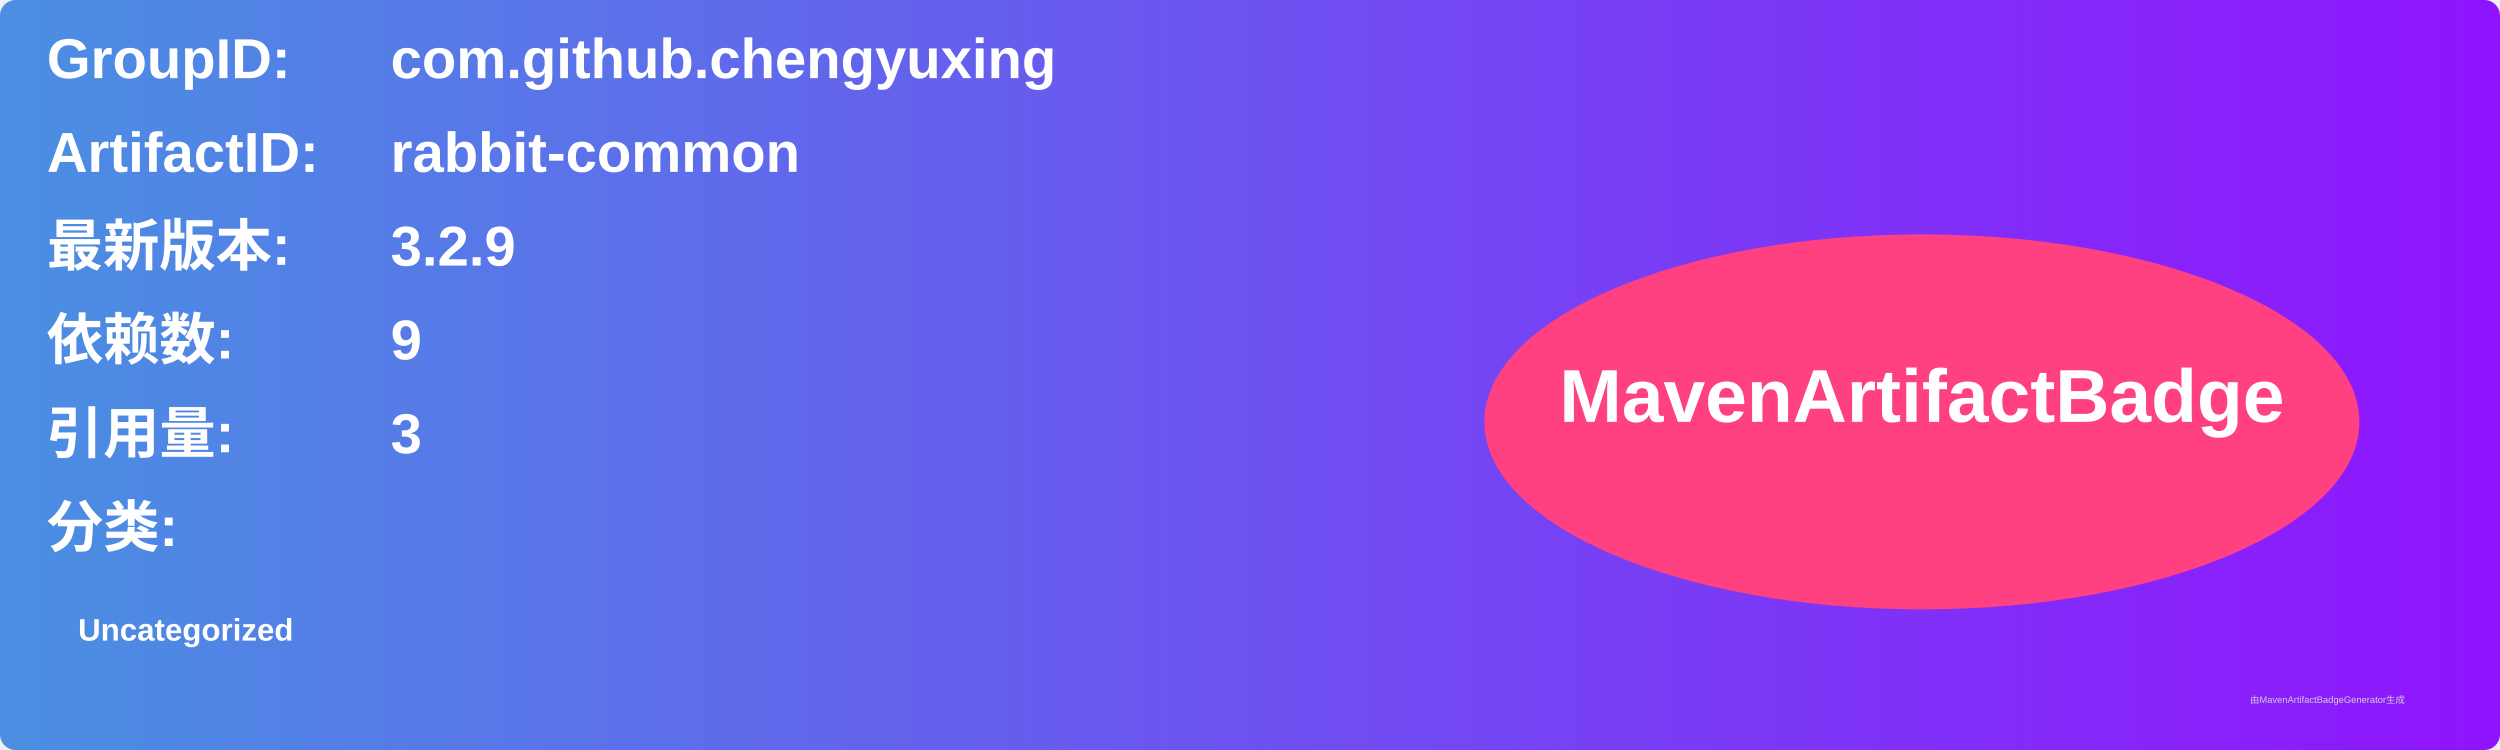
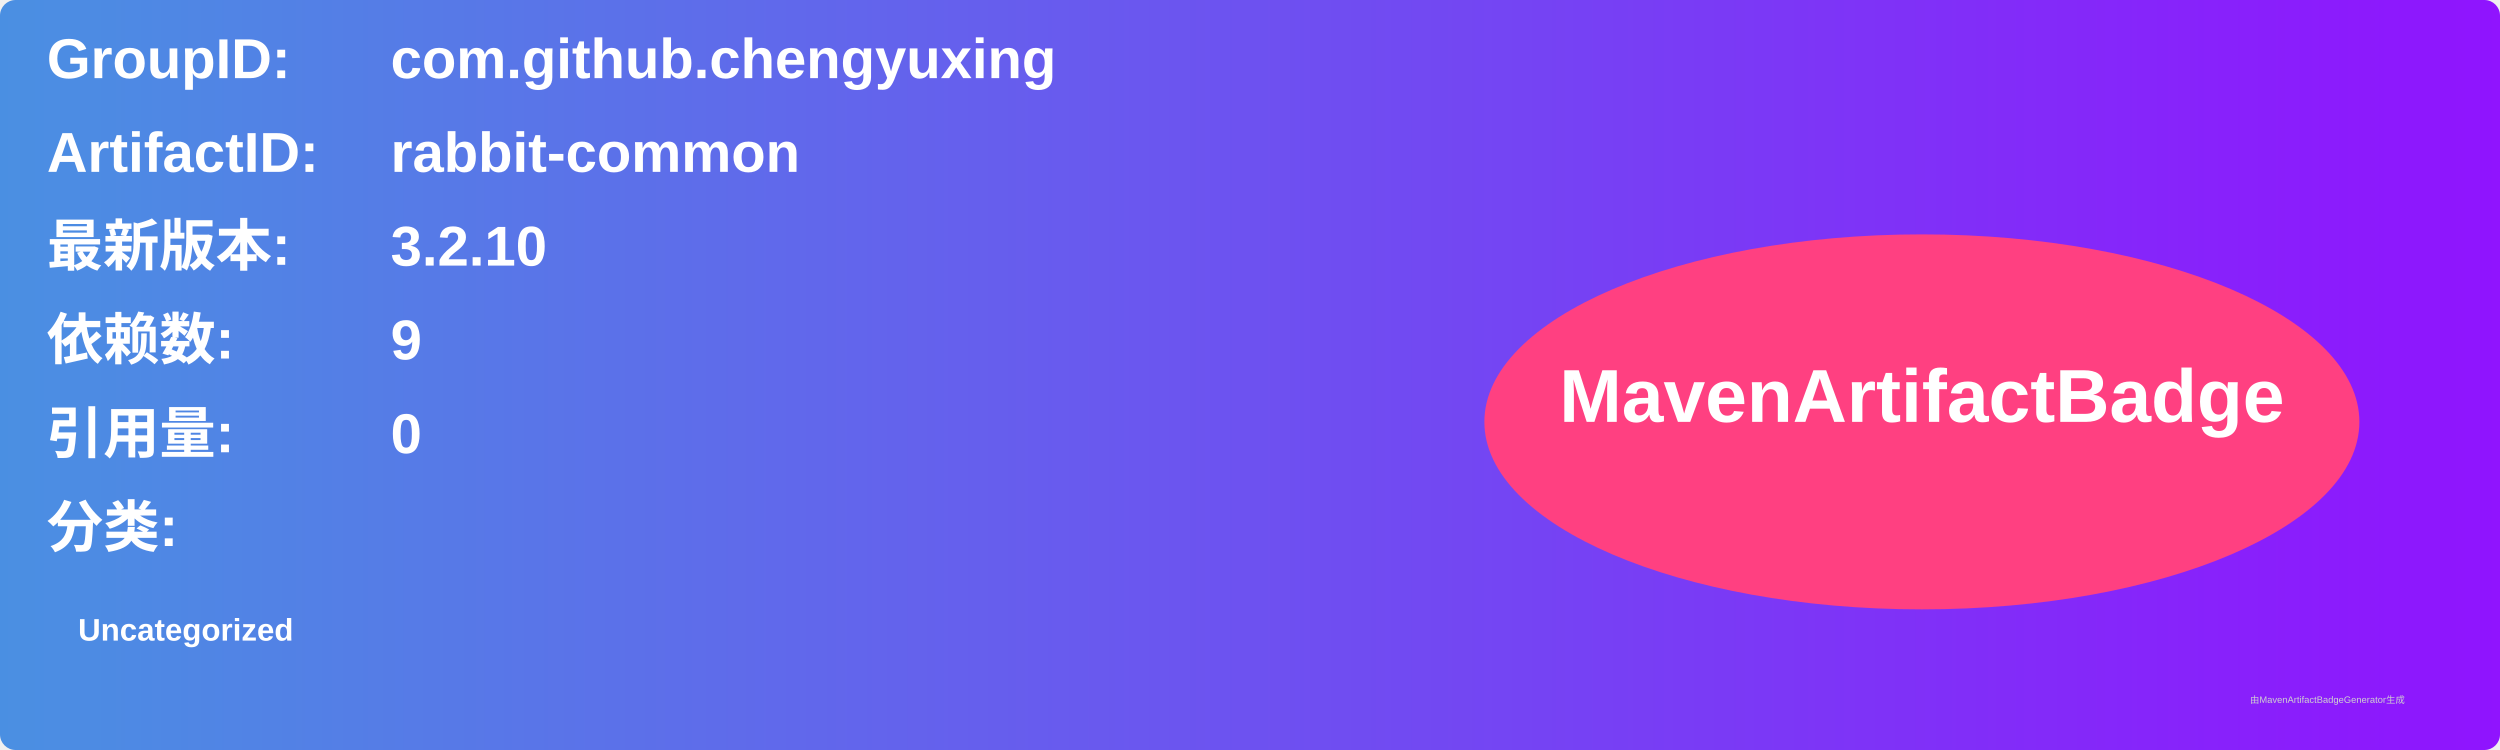
<svg xmlns="http://www.w3.org/2000/svg" width="800" height="240" viewBox="0 0 800 240">
  <linearGradient id="grad" x1="0%" y1="0%" x2="100%" y2="0%">
    <stop offset="0%" stop-color="#4a90e2" />
    <stop offset="100%" stop-color="#9013fe" />
  </linearGradient>
  <rect width="100%" height="100%" rx="5" ry="5" fill="url(#grad)" />
  <g transform="translate(15, 15)">
    <text x="0" y="10" font-family="Arial" font-size="18" fill="white" font-weight="bold" width="260">GroupID:</text>
    <text x="110" y="10" font-family="Arial" font-size="18" fill="white" font-weight="bold" width="460">com.github.chengyuxing</text>
    <text x="0" y="40" font-family="Arial" font-size="18" fill="white" font-weight="bold" width="260">ArtifactID:</text>
    <text x="110" y="40" font-family="Arial" font-size="18" fill="white" font-weight="bold" width="460">rabbit-common</text>
    <text x="0" y="70" font-family="Arial" font-size="18" fill="white" font-weight="bold">最新版本:</text>
    <text x="110" y="70" font-family="Arial" font-size="18" fill="white" font-weight="bold">
-       <tspan font-weight="bold">3.2.9</tspan>
+       <tspan font-weight="bold">3.2.10</tspan>
    </text>
    <text x="0" y="100" font-family="Arial" font-size="18" fill="white" font-weight="bold">依赖数: </text>
    <text x="110" y="100" font-family="Arial" font-size="18" fill="white">
      <tspan font-weight="bold">9</tspan>
    </text>
    <text x="0" y="130" font-family="Arial" font-size="18" fill="white" font-weight="bold">引用量: </text>
    <text x="110" y="130" font-family="Arial" font-size="18" fill="white">
-       <tspan font-weight="bold">3</tspan>
+       <tspan font-weight="bold">0</tspan>
    </text>
    <text x="0" y="160" font-family="Arial" font-size="18" fill="white" font-weight="bold">分类:</text>
    <text x="10" y="190" font-family="Arial" font-size="10" fill="white">
      <tspan font-weight="bold">Uncategorized</tspan>
    </text>
    <ellipse cx="600" cy="120" rx="140" ry="60" fill="#ff4081" />
    <text x="600" y="120" text-anchor="middle" font-family="Arial" font-size="24" fill="white" font-weight="bold">MavenArtifactBadge</text>
  </g>
  <text x="720" y="225" font-family="Arial" font-size="3" fill="#d0d0d0">由MavenArtifactBadgeGenerator生成</text>
</svg>
